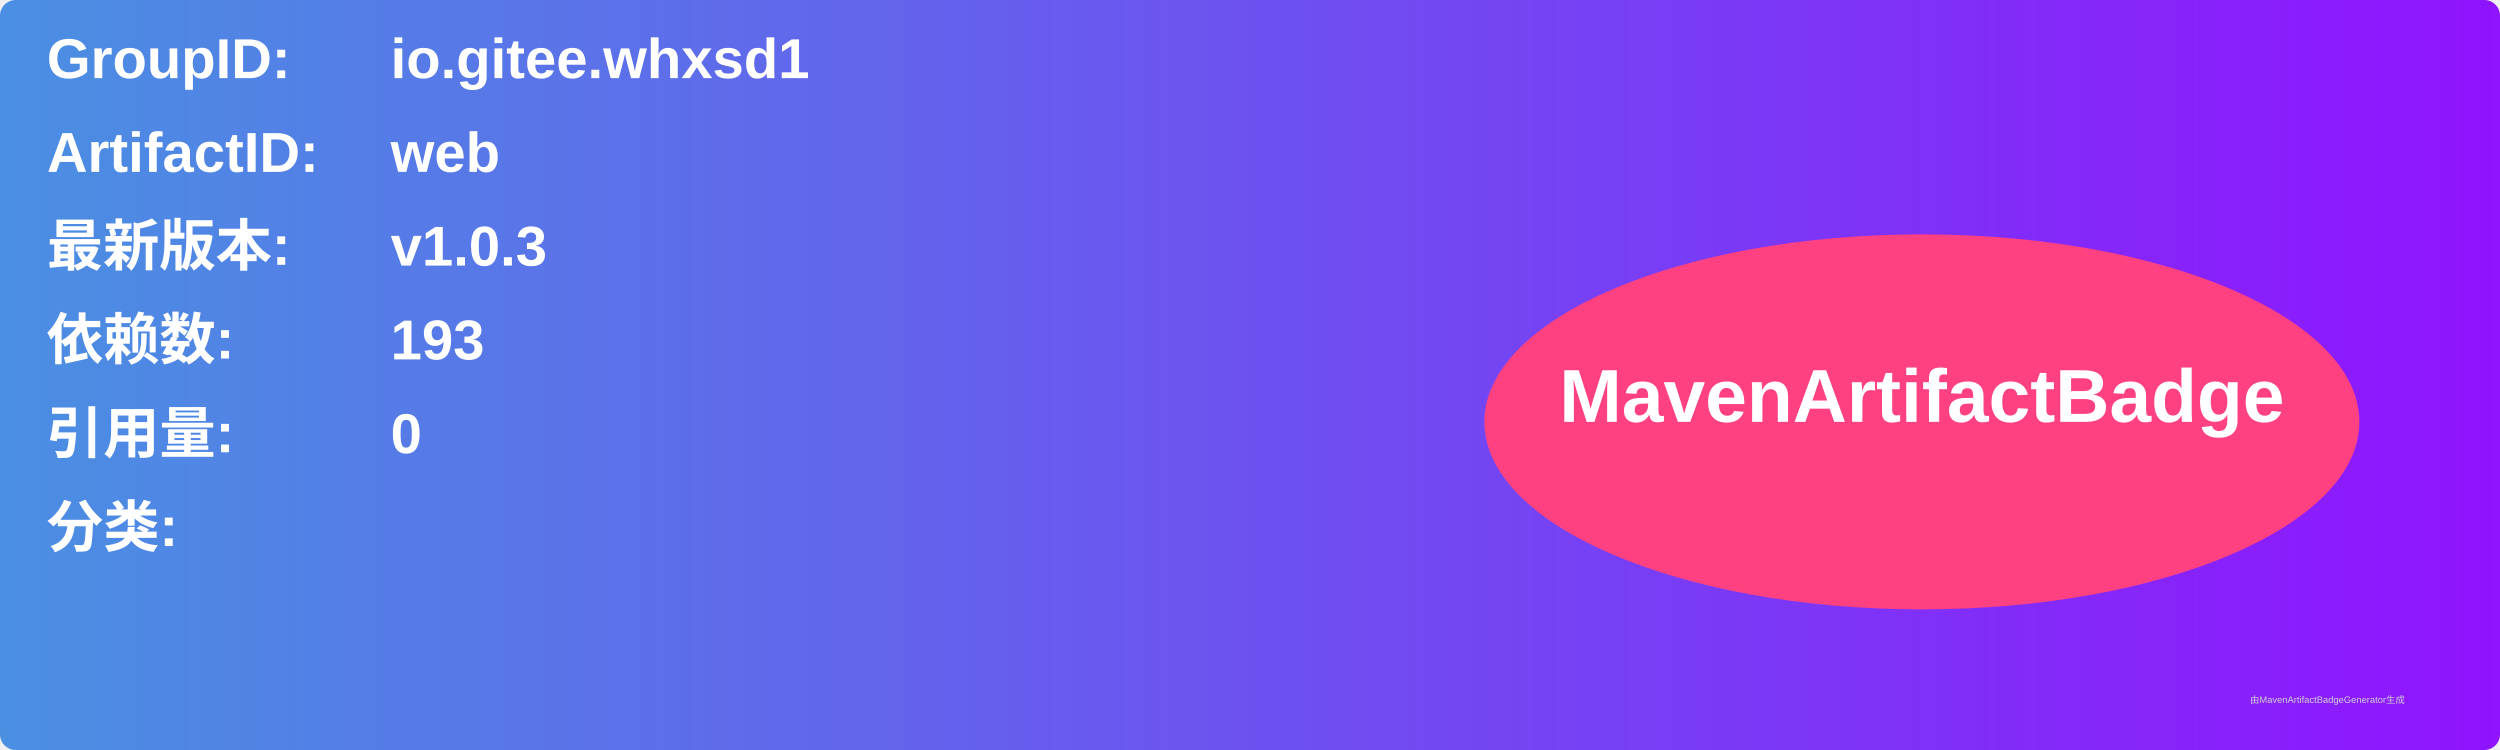
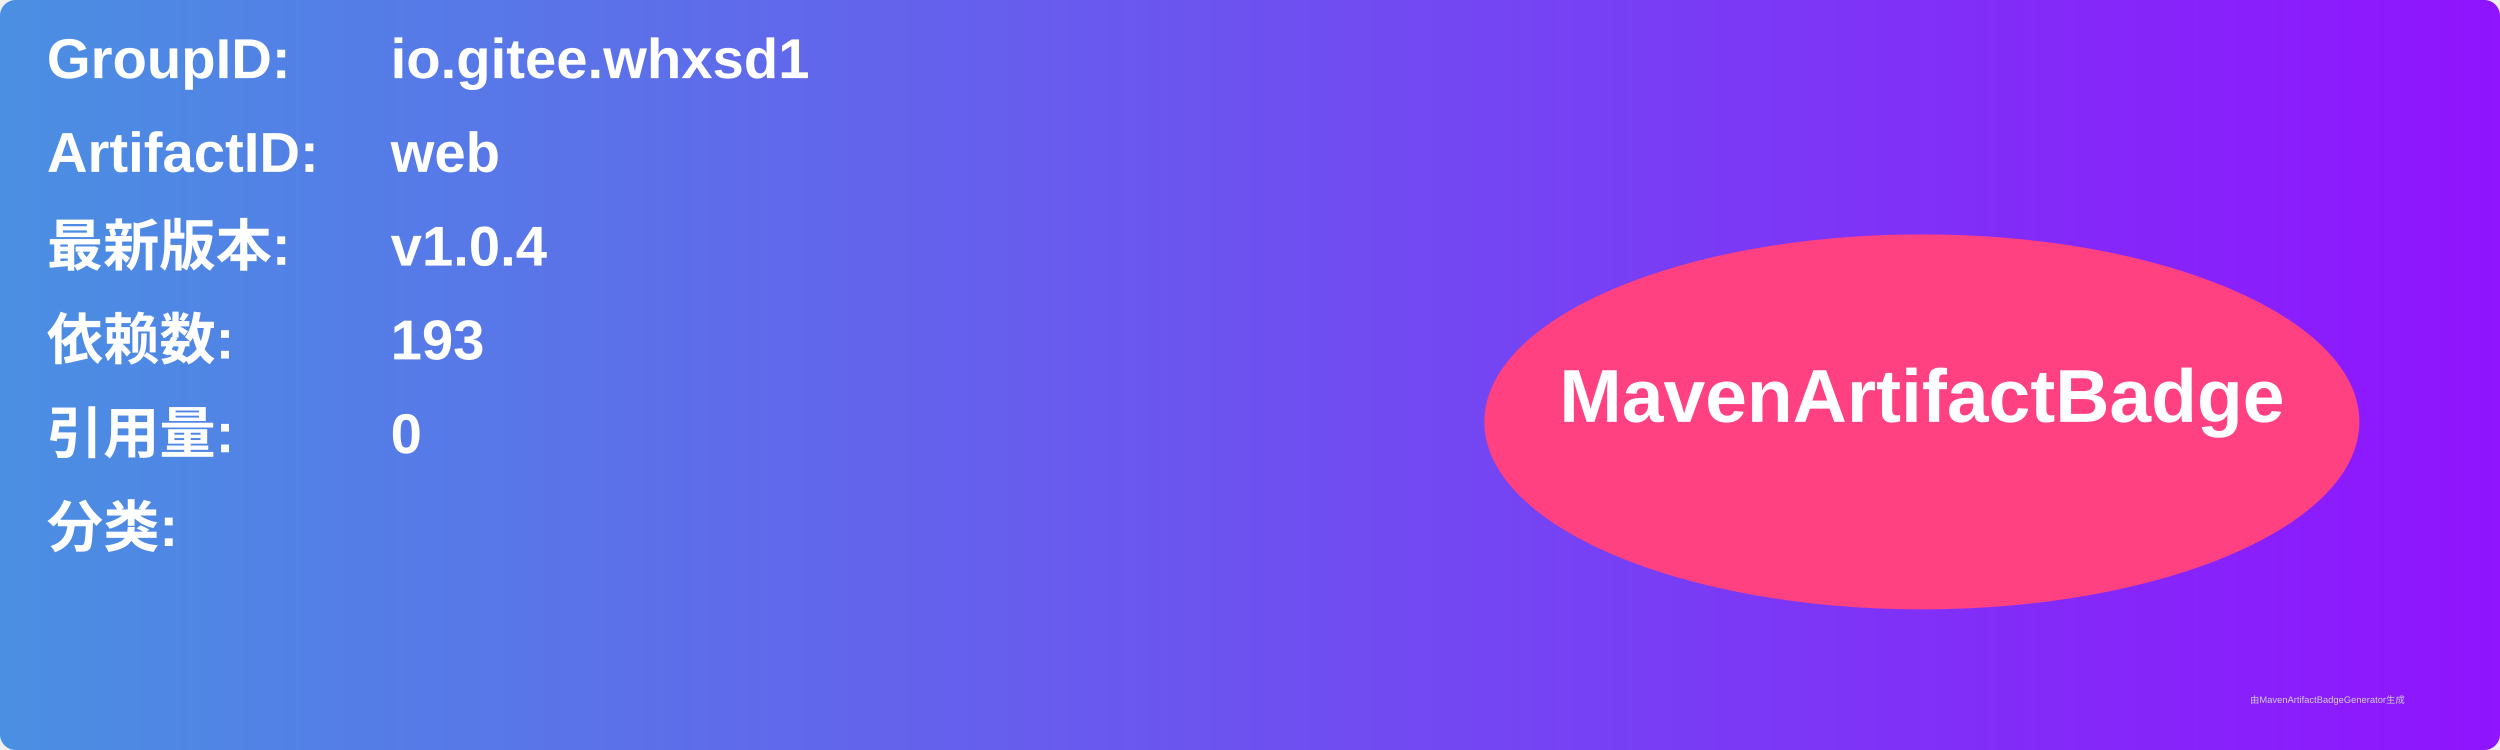
<svg xmlns="http://www.w3.org/2000/svg" width="800" height="240" viewBox="0 0 800 240">
  <linearGradient id="grad" x1="0%" y1="0%" x2="100%" y2="0%">
    <stop offset="0%" stop-color="#4a90e2" />
    <stop offset="100%" stop-color="#9013fe" />
  </linearGradient>
  <rect width="100%" height="100%" rx="5" ry="5" fill="url(#grad)" />
  <g transform="translate(15, 15)">
    <text x="0" y="10" font-family="Arial" font-size="18" fill="white" font-weight="bold" width="260">GroupID:</text>
    <text x="110" y="10" font-family="Arial" font-size="18" fill="white" font-weight="bold" width="460">io.gitee.whxsd1</text>
    <text x="0" y="40" font-family="Arial" font-size="18" fill="white" font-weight="bold" width="260">ArtifactID:</text>
    <text x="110" y="40" font-family="Arial" font-size="18" fill="white" font-weight="bold" width="460">web</text>
    <text x="0" y="70" font-family="Arial" font-size="18" fill="white" font-weight="bold">最新版本:</text>
    <text x="110" y="70" font-family="Arial" font-size="18" fill="white" font-weight="bold">
-       <tspan font-weight="bold">v1.0.3</tspan>
+       <tspan font-weight="bold">v1.0.4</tspan>
    </text>
    <text x="0" y="100" font-family="Arial" font-size="18" fill="white" font-weight="bold">依赖数: </text>
    <text x="110" y="100" font-family="Arial" font-size="18" fill="white">
      <tspan font-weight="bold">193</tspan>
    </text>
    <text x="0" y="130" font-family="Arial" font-size="18" fill="white" font-weight="bold">引用量: </text>
    <text x="110" y="130" font-family="Arial" font-size="18" fill="white">
      <tspan font-weight="bold">0</tspan>
    </text>
    <text x="0" y="160" font-family="Arial" font-size="18" fill="white" font-weight="bold">分类:</text>
    <text x="10" y="190" font-family="Arial" font-size="10" fill="white">
      <tspan font-weight="bold" />
    </text>
    <ellipse cx="600" cy="120" rx="140" ry="60" fill="#ff4081" />
    <text x="600" y="120" text-anchor="middle" font-family="Arial" font-size="24" fill="white" font-weight="bold">MavenArtifactBadge</text>
  </g>
  <text x="720" y="225" font-family="Arial" font-size="3" fill="#d0d0d0">由MavenArtifactBadgeGenerator生成</text>
</svg>
